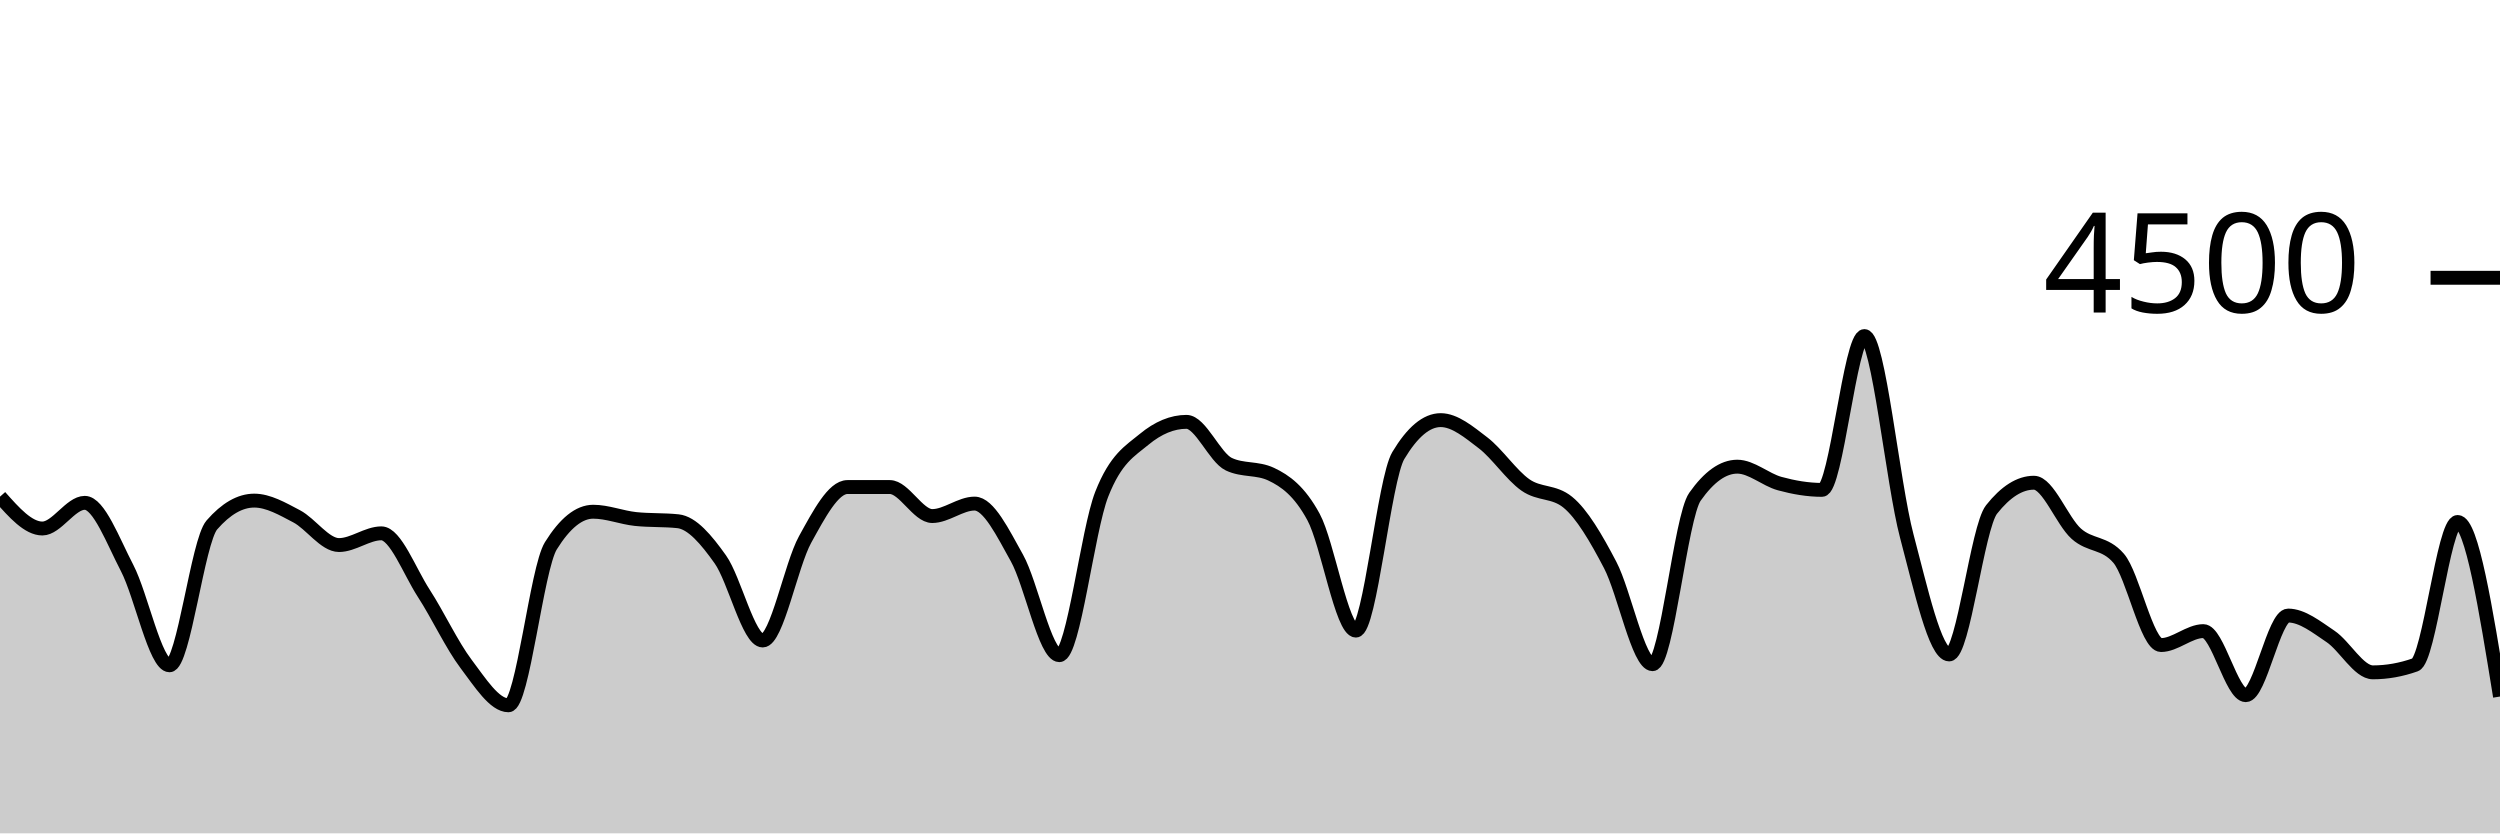
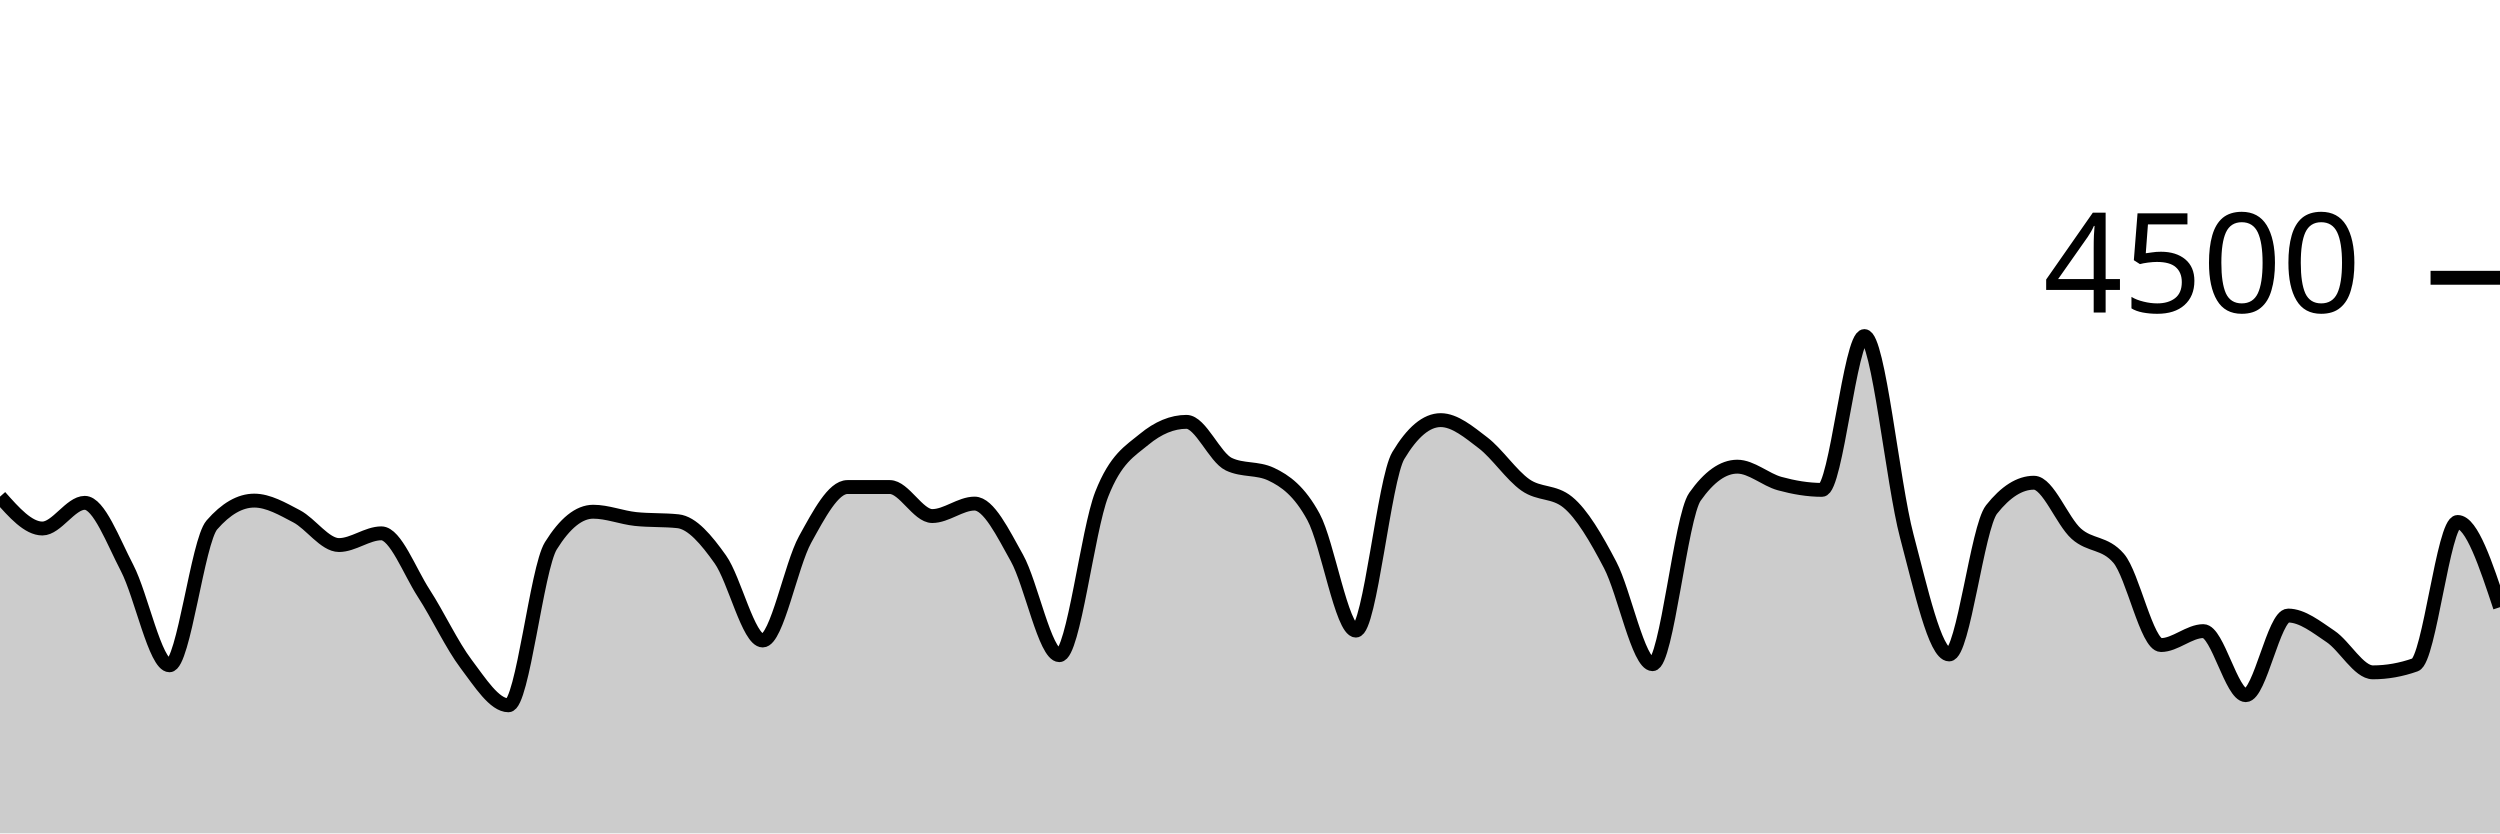
<svg xmlns="http://www.w3.org/2000/svg" viewBox="0 0 180 60">
  <g transform="translate(0,20)">
-     <path class="area" fill="rgba(0, 0, 0, 0.2)" d="M0,15.76C1.017,16.907,2.034,18.053,3.051,18.053C4.068,18.053,5.085,16.204,6.102,16.204C7.119,16.204,8.136,18.948,9.153,20.898C10.169,22.847,11.186,27.902,12.203,27.902C13.22,27.902,14.237,18.963,15.254,17.796C16.271,16.628,17.288,16.044,18.305,16.044C19.322,16.044,20.339,16.64,21.356,17.173C22.373,17.707,23.39,19.244,24.407,19.244C25.424,19.244,26.441,18.4,27.458,18.4C28.475,18.4,29.492,21.144,30.508,22.711C31.525,24.279,32.542,26.459,33.559,27.804C34.576,29.15,35.593,30.782,36.61,30.782C37.627,30.782,38.644,20.933,39.661,19.298C40.678,17.662,41.695,16.844,42.712,16.844C43.729,16.844,44.746,17.262,45.763,17.369C46.78,17.476,47.797,17.422,48.814,17.529C49.831,17.636,50.847,18.844,51.864,20.276C52.881,21.707,53.898,26.116,54.915,26.116C55.932,26.116,56.949,20.686,57.966,18.844C58.983,17.003,60,15.067,61.017,15.067C62.034,15.067,63.051,15.067,64.068,15.067C65.085,15.067,66.102,17.156,67.119,17.156C68.136,17.156,69.153,16.258,70.169,16.258C71.186,16.258,72.203,18.359,73.22,20.178C74.237,21.997,75.254,27.173,76.271,27.173C77.288,27.173,78.305,18.181,79.322,15.591C80.339,13.001,81.356,12.477,82.373,11.636C83.39,10.794,84.407,10.373,85.424,10.373C86.441,10.373,87.458,12.942,88.475,13.422C89.492,13.902,90.508,13.662,91.525,14.142C92.542,14.622,93.559,15.35,94.576,17.227C95.593,19.104,96.61,25.404,97.627,25.404C98.644,25.404,99.661,14.501,100.678,12.8C101.695,11.099,102.712,10.249,103.729,10.249C104.746,10.249,105.763,11.107,106.78,11.884C107.797,12.662,108.814,14.203,109.831,14.916C110.847,15.628,111.864,15.33,112.881,16.16C113.898,16.99,114.915,18.732,115.932,20.676C116.949,22.619,117.966,27.822,118.983,27.822C120,27.822,121.017,17.215,122.034,15.769C123.051,14.323,124.068,13.6,125.085,13.6C126.102,13.6,127.119,14.539,128.136,14.818C129.153,15.096,130.169,15.271,131.186,15.271C132.203,15.271,133.22,4.196,134.237,4.196C135.254,4.196,136.271,14.775,137.288,18.596C138.305,22.416,139.322,27.12,140.339,27.12C141.356,27.12,142.373,17.97,143.39,16.684C144.407,15.399,145.424,14.756,146.441,14.756C147.458,14.756,148.475,17.52,149.492,18.427C150.508,19.333,151.525,19.016,152.542,20.196C153.559,21.375,154.576,26.444,155.593,26.444C156.61,26.444,157.627,25.44,158.644,25.44C159.661,25.44,160.678,30.053,161.695,30.053C162.712,30.053,163.729,24.32,164.746,24.32C165.763,24.32,166.78,25.141,167.797,25.822C168.814,26.504,169.831,28.409,170.847,28.409C171.864,28.409,172.881,28.228,173.898,27.867C174.915,27.505,175.932,17.582,176.949,17.582C177.966,17.582,178.983,23.867,180,30.151L180,40C178.983,40,177.966,40,176.949,40C175.932,40,174.915,40,173.898,40C172.881,40,171.864,40,170.847,40C169.831,40,168.814,40,167.797,40C166.78,40,165.763,40,164.746,40C163.729,40,162.712,40,161.695,40C160.678,40,159.661,40,158.644,40C157.627,40,156.61,40,155.593,40C154.576,40,153.559,40,152.542,40C151.525,40,150.508,40,149.492,40C148.475,40,147.458,40,146.441,40C145.424,40,144.407,40,143.39,40C142.373,40,141.356,40,140.339,40C139.322,40,138.305,40,137.288,40C136.271,40,135.254,40,134.237,40C133.22,40,132.203,40,131.186,40C130.169,40,129.153,40,128.136,40C127.119,40,126.102,40,125.085,40C124.068,40,123.051,40,122.034,40C121.017,40,120,40,118.983,40C117.966,40,116.949,40,115.932,40C114.915,40,113.898,40,112.881,40C111.864,40,110.847,40,109.831,40C108.814,40,107.797,40,106.78,40C105.763,40,104.746,40,103.729,40C102.712,40,101.695,40,100.678,40C99.661,40,98.644,40,97.627,40C96.61,40,95.593,40,94.576,40C93.559,40,92.542,40,91.525,40C90.508,40,89.492,40,88.475,40C87.458,40,86.441,40,85.424,40C84.407,40,83.39,40,82.373,40C81.356,40,80.339,40,79.322,40C78.305,40,77.288,40,76.271,40C75.254,40,74.237,40,73.22,40C72.203,40,71.186,40,70.169,40C69.153,40,68.136,40,67.119,40C66.102,40,65.085,40,64.068,40C63.051,40,62.034,40,61.017,40C60,40,58.983,40,57.966,40C56.949,40,55.932,40,54.915,40C53.898,40,52.881,40,51.864,40C50.847,40,49.831,40,48.814,40C47.797,40,46.78,40,45.763,40C44.746,40,43.729,40,42.712,40C41.695,40,40.678,40,39.661,40C38.644,40,37.627,40,36.61,40C35.593,40,34.576,40,33.559,40C32.542,40,31.525,40,30.508,40C29.492,40,28.475,40,27.458,40C26.441,40,25.424,40,24.407,40C23.39,40,22.373,40,21.356,40C20.339,40,19.322,40,18.305,40C17.288,40,16.271,40,15.254,40C14.237,40,13.22,40,12.203,40C11.186,40,10.169,40,9.153,40C8.136,40,7.119,40,6.102,40C5.085,40,4.068,40,3.051,40C2.034,40,1.017,40,0,40Z" />
-     <path class="line" stroke="black" fill="none" d="M0,15.76C1.017,16.907,2.034,18.053,3.051,18.053C4.068,18.053,5.085,16.204,6.102,16.204C7.119,16.204,8.136,18.948,9.153,20.898C10.169,22.847,11.186,27.902,12.203,27.902C13.22,27.902,14.237,18.963,15.254,17.796C16.271,16.628,17.288,16.044,18.305,16.044C19.322,16.044,20.339,16.64,21.356,17.173C22.373,17.707,23.39,19.244,24.407,19.244C25.424,19.244,26.441,18.4,27.458,18.4C28.475,18.4,29.492,21.144,30.508,22.711C31.525,24.279,32.542,26.459,33.559,27.804C34.576,29.15,35.593,30.782,36.61,30.782C37.627,30.782,38.644,20.933,39.661,19.298C40.678,17.662,41.695,16.844,42.712,16.844C43.729,16.844,44.746,17.262,45.763,17.369C46.78,17.476,47.797,17.422,48.814,17.529C49.831,17.636,50.847,18.844,51.864,20.276C52.881,21.707,53.898,26.116,54.915,26.116C55.932,26.116,56.949,20.686,57.966,18.844C58.983,17.003,60,15.067,61.017,15.067C62.034,15.067,63.051,15.067,64.068,15.067C65.085,15.067,66.102,17.156,67.119,17.156C68.136,17.156,69.153,16.258,70.169,16.258C71.186,16.258,72.203,18.359,73.22,20.178C74.237,21.997,75.254,27.173,76.271,27.173C77.288,27.173,78.305,18.181,79.322,15.591C80.339,13.001,81.356,12.477,82.373,11.636C83.39,10.794,84.407,10.373,85.424,10.373C86.441,10.373,87.458,12.942,88.475,13.422C89.492,13.902,90.508,13.662,91.525,14.142C92.542,14.622,93.559,15.35,94.576,17.227C95.593,19.104,96.61,25.404,97.627,25.404C98.644,25.404,99.661,14.501,100.678,12.8C101.695,11.099,102.712,10.249,103.729,10.249C104.746,10.249,105.763,11.107,106.78,11.884C107.797,12.662,108.814,14.203,109.831,14.916C110.847,15.628,111.864,15.33,112.881,16.16C113.898,16.99,114.915,18.732,115.932,20.676C116.949,22.619,117.966,27.822,118.983,27.822C120,27.822,121.017,17.215,122.034,15.769C123.051,14.323,124.068,13.6,125.085,13.6C126.102,13.6,127.119,14.539,128.136,14.818C129.153,15.096,130.169,15.271,131.186,15.271C132.203,15.271,133.22,4.196,134.237,4.196C135.254,4.196,136.271,14.775,137.288,18.596C138.305,22.416,139.322,27.12,140.339,27.12C141.356,27.12,142.373,17.97,143.39,16.684C144.407,15.399,145.424,14.756,146.441,14.756C147.458,14.756,148.475,17.52,149.492,18.427C150.508,19.333,151.525,19.016,152.542,20.196C153.559,21.375,154.576,26.444,155.593,26.444C156.61,26.444,157.627,25.44,158.644,25.44C159.661,25.44,160.678,30.053,161.695,30.053C162.712,30.053,163.729,24.32,164.746,24.32C165.763,24.32,166.78,25.141,167.797,25.822C168.814,26.504,169.831,28.409,170.847,28.409C171.864,28.409,172.881,28.228,173.898,27.867C174.915,27.505,175.932,17.582,176.949,17.582C177.966,17.582,178.983,23.867,180,30.151" />
+     <path class="area" fill="rgba(0, 0, 0, 0.2)" d="M0,15.76C1.017,16.907,2.034,18.053,3.051,18.053C4.068,18.053,5.085,16.204,6.102,16.204C7.119,16.204,8.136,18.948,9.153,20.898C10.169,22.847,11.186,27.902,12.203,27.902C13.22,27.902,14.237,18.963,15.254,17.796C16.271,16.628,17.288,16.044,18.305,16.044C19.322,16.044,20.339,16.64,21.356,17.173C22.373,17.707,23.39,19.244,24.407,19.244C25.424,19.244,26.441,18.4,27.458,18.4C28.475,18.4,29.492,21.144,30.508,22.711C31.525,24.279,32.542,26.459,33.559,27.804C34.576,29.15,35.593,30.782,36.61,30.782C37.627,30.782,38.644,20.933,39.661,19.298C40.678,17.662,41.695,16.844,42.712,16.844C43.729,16.844,44.746,17.262,45.763,17.369C46.78,17.476,47.797,17.422,48.814,17.529C49.831,17.636,50.847,18.844,51.864,20.276C52.881,21.707,53.898,26.116,54.915,26.116C55.932,26.116,56.949,20.686,57.966,18.844C58.983,17.003,60,15.067,61.017,15.067C62.034,15.067,63.051,15.067,64.068,15.067C65.085,15.067,66.102,17.156,67.119,17.156C68.136,17.156,69.153,16.258,70.169,16.258C71.186,16.258,72.203,18.359,73.22,20.178C74.237,21.997,75.254,27.173,76.271,27.173C77.288,27.173,78.305,18.181,79.322,15.591C80.339,13.001,81.356,12.477,82.373,11.636C83.39,10.794,84.407,10.373,85.424,10.373C86.441,10.373,87.458,12.942,88.475,13.422C89.492,13.902,90.508,13.662,91.525,14.142C92.542,14.622,93.559,15.35,94.576,17.227C95.593,19.104,96.61,25.404,97.627,25.404C98.644,25.404,99.661,14.501,100.678,12.8C101.695,11.099,102.712,10.249,103.729,10.249C104.746,10.249,105.763,11.107,106.78,11.884C107.797,12.662,108.814,14.203,109.831,14.916C110.847,15.628,111.864,15.33,112.881,16.16C113.898,16.99,114.915,18.732,115.932,20.676C116.949,22.619,117.966,27.822,118.983,27.822C120,27.822,121.017,17.215,122.034,15.769C123.051,14.323,124.068,13.6,125.085,13.6C126.102,13.6,127.119,14.539,128.136,14.818C129.153,15.096,130.169,15.271,131.186,15.271C132.203,15.271,133.22,4.196,134.237,4.196C135.254,4.196,136.271,14.775,137.288,18.596C138.305,22.416,139.322,27.12,140.339,27.12C141.356,27.12,142.373,17.97,143.39,16.684C144.407,15.399,145.424,14.756,146.441,14.756C147.458,14.756,148.475,17.52,149.492,18.427C150.508,19.333,151.525,19.016,152.542,20.196C153.559,21.375,154.576,26.444,155.593,26.444C156.61,26.444,157.627,25.44,158.644,25.44C159.661,25.44,160.678,30.053,161.695,30.053C162.712,30.053,163.729,24.32,164.746,24.32C165.763,24.32,166.78,25.141,167.797,25.822C168.814,26.504,169.831,28.409,170.847,28.409C171.864,28.409,172.881,28.228,173.898,27.867C174.915,27.505,175.932,17.582,176.949,17.582C177.966,17.582,178.983,20.649,180,23.716L180,40C178.983,40,177.966,40,176.949,40C175.932,40,174.915,40,173.898,40C172.881,40,171.864,40,170.847,40C169.831,40,168.814,40,167.797,40C166.78,40,165.763,40,164.746,40C163.729,40,162.712,40,161.695,40C160.678,40,159.661,40,158.644,40C157.627,40,156.61,40,155.593,40C154.576,40,153.559,40,152.542,40C151.525,40,150.508,40,149.492,40C148.475,40,147.458,40,146.441,40C145.424,40,144.407,40,143.39,40C142.373,40,141.356,40,140.339,40C139.322,40,138.305,40,137.288,40C136.271,40,135.254,40,134.237,40C133.22,40,132.203,40,131.186,40C130.169,40,129.153,40,128.136,40C127.119,40,126.102,40,125.085,40C124.068,40,123.051,40,122.034,40C121.017,40,120,40,118.983,40C117.966,40,116.949,40,115.932,40C114.915,40,113.898,40,112.881,40C111.864,40,110.847,40,109.831,40C108.814,40,107.797,40,106.78,40C105.763,40,104.746,40,103.729,40C102.712,40,101.695,40,100.678,40C99.661,40,98.644,40,97.627,40C96.61,40,95.593,40,94.576,40C93.559,40,92.542,40,91.525,40C90.508,40,89.492,40,88.475,40C87.458,40,86.441,40,85.424,40C84.407,40,83.39,40,82.373,40C81.356,40,80.339,40,79.322,40C78.305,40,77.288,40,76.271,40C75.254,40,74.237,40,73.22,40C72.203,40,71.186,40,70.169,40C69.153,40,68.136,40,67.119,40C66.102,40,65.085,40,64.068,40C63.051,40,62.034,40,61.017,40C60,40,58.983,40,57.966,40C56.949,40,55.932,40,54.915,40C53.898,40,52.881,40,51.864,40C50.847,40,49.831,40,48.814,40C47.797,40,46.78,40,45.763,40C44.746,40,43.729,40,42.712,40C41.695,40,40.678,40,39.661,40C38.644,40,37.627,40,36.61,40C35.593,40,34.576,40,33.559,40C32.542,40,31.525,40,30.508,40C29.492,40,28.475,40,27.458,40C26.441,40,25.424,40,24.407,40C23.39,40,22.373,40,21.356,40C20.339,40,19.322,40,18.305,40C17.288,40,16.271,40,15.254,40C14.237,40,13.22,40,12.203,40C11.186,40,10.169,40,9.153,40C8.136,40,7.119,40,6.102,40C5.085,40,4.068,40,3.051,40C2.034,40,1.017,40,0,40Z" />
+     <path class="line" stroke="black" fill="none" d="M0,15.76C1.017,16.907,2.034,18.053,3.051,18.053C4.068,18.053,5.085,16.204,6.102,16.204C7.119,16.204,8.136,18.948,9.153,20.898C10.169,22.847,11.186,27.902,12.203,27.902C13.22,27.902,14.237,18.963,15.254,17.796C16.271,16.628,17.288,16.044,18.305,16.044C19.322,16.044,20.339,16.64,21.356,17.173C22.373,17.707,23.39,19.244,24.407,19.244C25.424,19.244,26.441,18.4,27.458,18.4C28.475,18.4,29.492,21.144,30.508,22.711C31.525,24.279,32.542,26.459,33.559,27.804C34.576,29.15,35.593,30.782,36.61,30.782C37.627,30.782,38.644,20.933,39.661,19.298C40.678,17.662,41.695,16.844,42.712,16.844C43.729,16.844,44.746,17.262,45.763,17.369C46.78,17.476,47.797,17.422,48.814,17.529C49.831,17.636,50.847,18.844,51.864,20.276C52.881,21.707,53.898,26.116,54.915,26.116C55.932,26.116,56.949,20.686,57.966,18.844C58.983,17.003,60,15.067,61.017,15.067C62.034,15.067,63.051,15.067,64.068,15.067C65.085,15.067,66.102,17.156,67.119,17.156C68.136,17.156,69.153,16.258,70.169,16.258C71.186,16.258,72.203,18.359,73.22,20.178C74.237,21.997,75.254,27.173,76.271,27.173C77.288,27.173,78.305,18.181,79.322,15.591C80.339,13.001,81.356,12.477,82.373,11.636C83.39,10.794,84.407,10.373,85.424,10.373C86.441,10.373,87.458,12.942,88.475,13.422C89.492,13.902,90.508,13.662,91.525,14.142C92.542,14.622,93.559,15.35,94.576,17.227C95.593,19.104,96.61,25.404,97.627,25.404C98.644,25.404,99.661,14.501,100.678,12.8C101.695,11.099,102.712,10.249,103.729,10.249C104.746,10.249,105.763,11.107,106.78,11.884C107.797,12.662,108.814,14.203,109.831,14.916C110.847,15.628,111.864,15.33,112.881,16.16C113.898,16.99,114.915,18.732,115.932,20.676C116.949,22.619,117.966,27.822,118.983,27.822C120,27.822,121.017,17.215,122.034,15.769C123.051,14.323,124.068,13.6,125.085,13.6C126.102,13.6,127.119,14.539,128.136,14.818C129.153,15.096,130.169,15.271,131.186,15.271C132.203,15.271,133.22,4.196,134.237,4.196C135.254,4.196,136.271,14.775,137.288,18.596C138.305,22.416,139.322,27.12,140.339,27.12C141.356,27.12,142.373,17.97,143.39,16.684C144.407,15.399,145.424,14.756,146.441,14.756C147.458,14.756,148.475,17.52,149.492,18.427C150.508,19.333,151.525,19.016,152.542,20.196C153.559,21.375,154.576,26.444,155.593,26.444C156.61,26.444,157.627,25.44,158.644,25.44C159.661,25.44,160.678,30.053,161.695,30.053C162.712,30.053,163.729,24.32,164.746,24.32C165.763,24.32,166.78,25.141,167.797,25.822C168.814,26.504,169.831,28.409,170.847,28.409C171.864,28.409,172.881,28.228,173.898,27.867C174.915,27.505,175.932,17.582,176.949,17.582C177.966,17.582,178.983,20.649,180,23.716" />
    <path class="axis-ceiling" stroke-width="1" stroke="black" fill="none" d="M175,0L180,0" />
    <text class="axis-ceiling-label" font-family="sans-serif" text-anchor="end" font-size="10px" x="170" y="2.5">4500</text>
  </g>
</svg>
